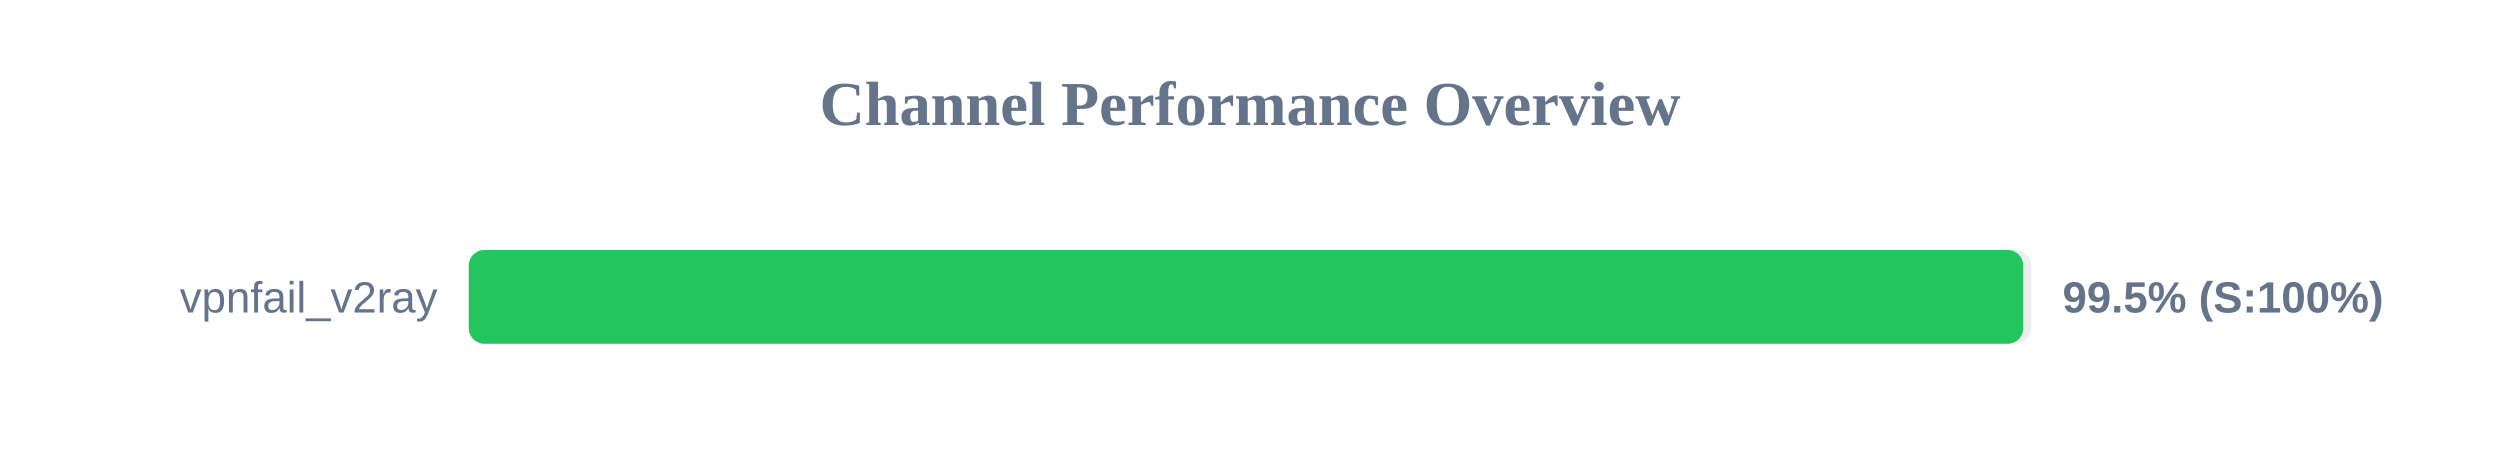
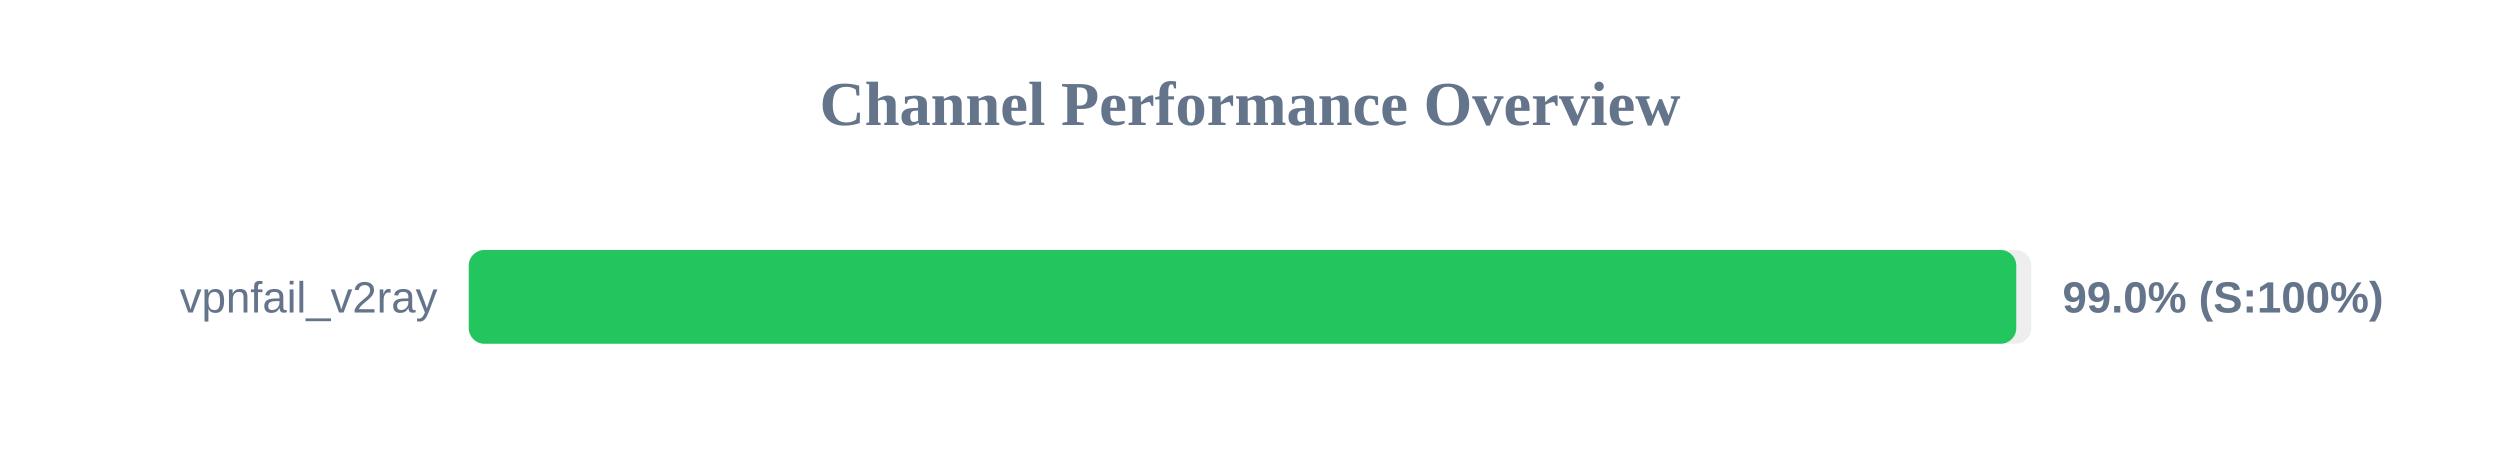
<svg xmlns="http://www.w3.org/2000/svg" width="800" height="150" version="1.1">
  <style>
        .row { font: 14px Arial; fill: #64748b; }
        .score { font: bold 14px Arial; fill: #64748b; }
    </style>
  <text x="400" y="40" text-anchor="middle" font-size="20px" font-weight="bold" fill="#64748b">Channel Performance Overview</text>
  <rect x="150" y="80" width="500" height="30" fill="#eee" rx="5" />
-   <rect x="150" y="80" width="497.45" height="30" fill="#22c55e" rx="5" />
+   <rect x="150" y="80" width="495.2" height="30" fill="#22c55e" rx="5" />
  <text x="140" y="100" text-anchor="end" class="row">vpnfail_v2ray</text>
-   <text x="660" y="100" text-anchor="start" class="score">99.5% (S:100%)</text>
+   <text x="660" y="100" text-anchor="start" class="score">99.0% (S:100%)</text>
</svg>
